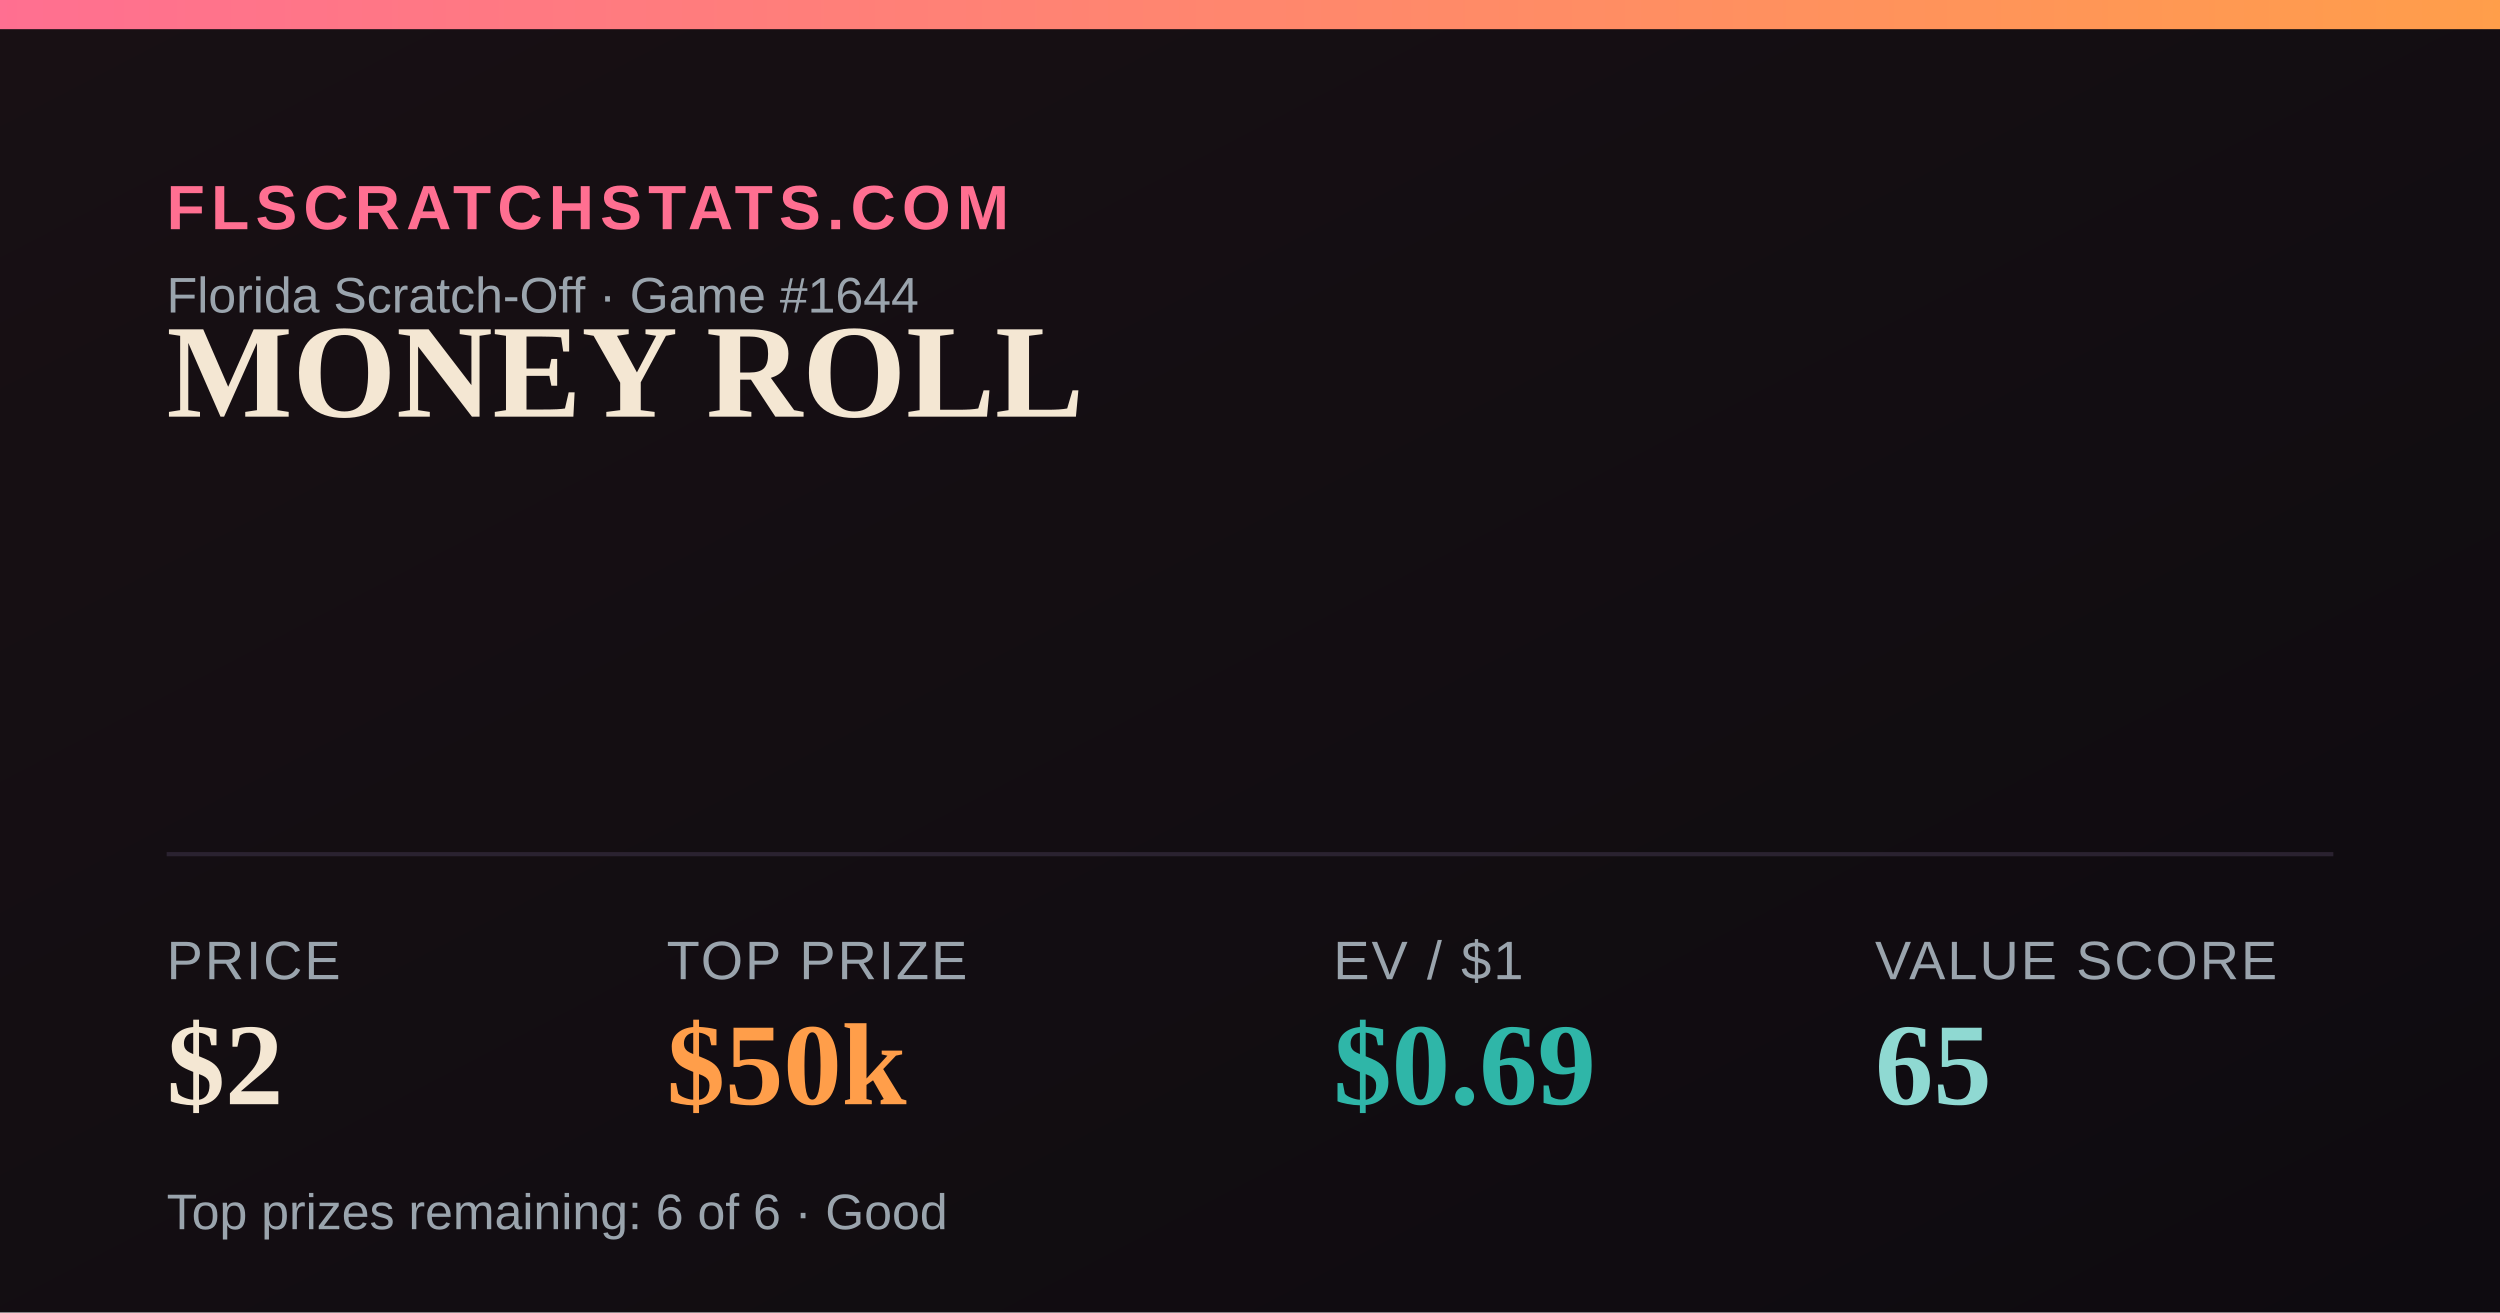
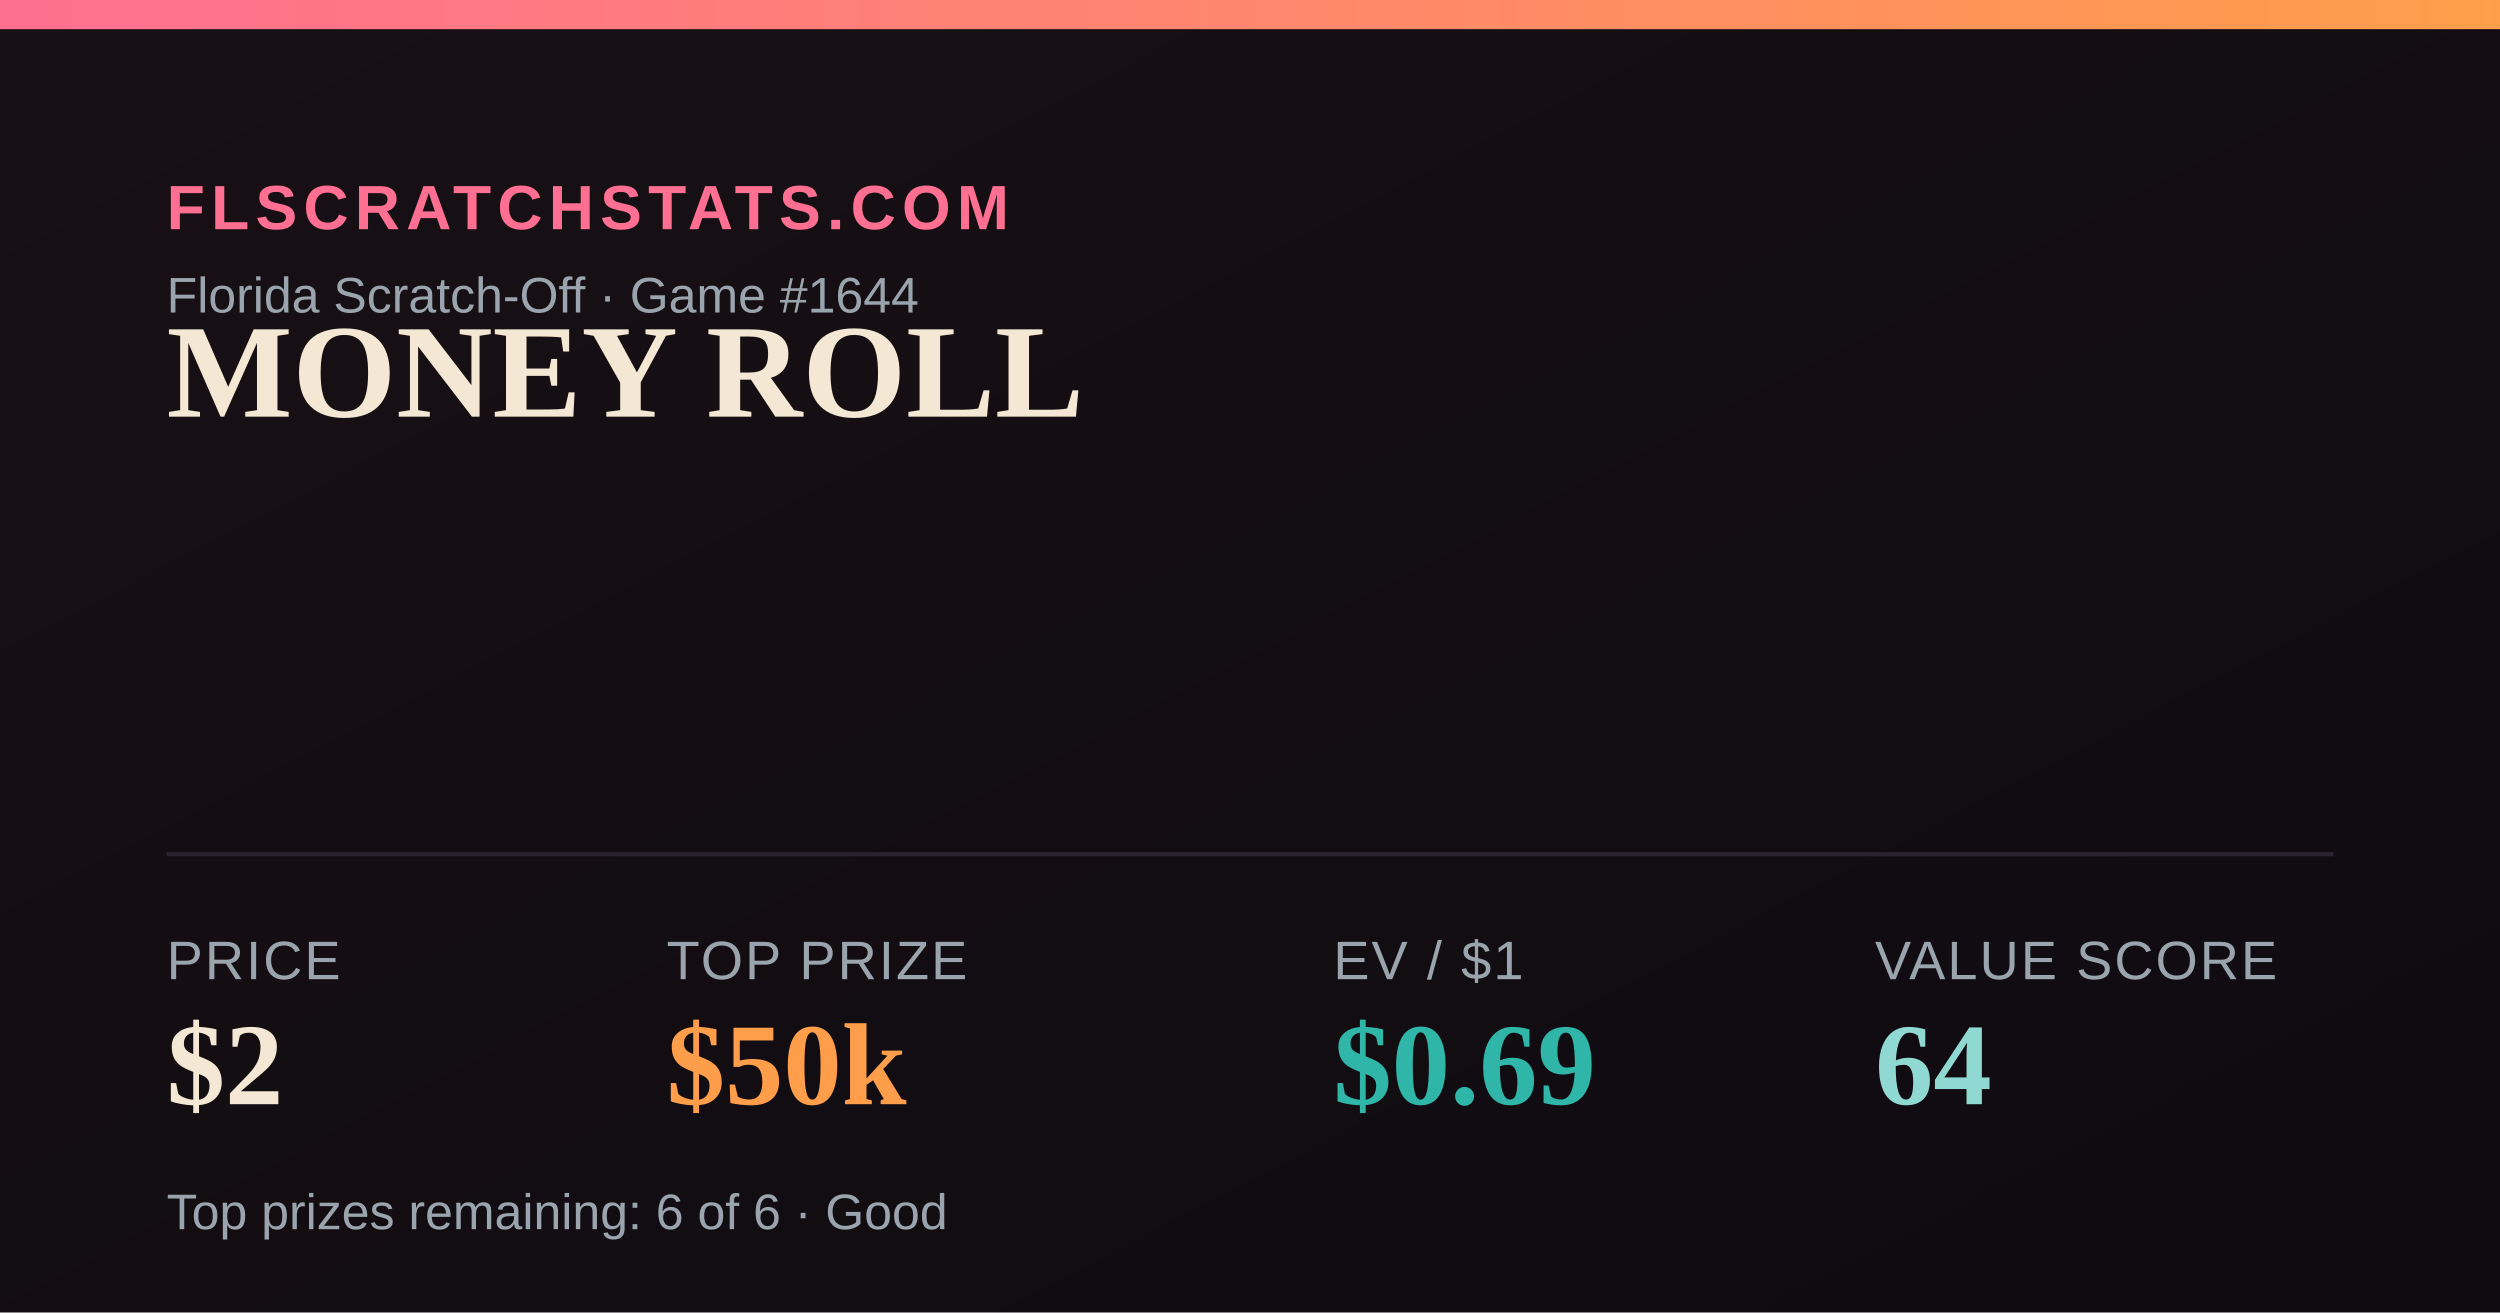
<svg xmlns="http://www.w3.org/2000/svg" width="1200" height="630" viewBox="0 0 1200 630">
  <defs>
    <linearGradient id="bg" x1="0" y1="0" x2="1" y2="1">
      <stop offset="0" stop-color="#181014" />
      <stop offset="1" stop-color="#0e0b10" />
    </linearGradient>
    <linearGradient id="accent" x1="0" y1="0" x2="1" y2="0">
      <stop offset="0" stop-color="#FF6F91" />
      <stop offset="1" stop-color="#FF9E4A" />
    </linearGradient>
  </defs>
  <rect width="1200" height="630" fill="url(#bg)" />
  <rect x="0" y="0" width="1200" height="14" fill="url(#accent)" />
  <text x="80" y="110" font-family="Arial,Helvetica,sans-serif" font-size="30" fill="#FF6F91" letter-spacing="3" font-weight="700">FLSCRATCHSTATS.COM</text>
  <text x="80" y="150" font-family="Arial,Helvetica,sans-serif" font-size="24" fill="#9aa4ad">Florida Scratch-Off · Game #1644</text>
  <text x="80" y="200" font-family="Georgia,'Times New Roman',serif" font-size="64" font-weight="700" fill="#F4E7D3">MONEY ROLL</text>
  <line x1="80" y1="410" x2="1120" y2="410" stroke="#2a2230" stroke-width="2" />
  <text x="80" y="470" font-family="Arial,Helvetica,sans-serif" font-size="26" fill="#9aa4ad" letter-spacing="1">PRICE</text>
  <text x="80" y="530" font-family="Georgia,'Times New Roman',serif" font-size="56" font-weight="700" fill="#F4E7D3">$2</text>
  <text x="320" y="470" font-family="Arial,Helvetica,sans-serif" font-size="26" fill="#9aa4ad" letter-spacing="1">TOP PRIZE</text>
  <text x="320" y="530" font-family="Georgia,'Times New Roman',serif" font-size="56" font-weight="700" fill="#FF9E4A">$50k</text>
  <text x="640" y="470" font-family="Arial,Helvetica,sans-serif" font-size="26" fill="#9aa4ad" letter-spacing="1">EV / $1</text>
  <text x="640" y="530" font-family="Georgia,'Times New Roman',serif" font-size="56" font-weight="700" fill="#2FB6A8">$0.69</text>
  <text x="900" y="470" font-family="Arial,Helvetica,sans-serif" font-size="26" fill="#9aa4ad" letter-spacing="1">VALUE SCORE</text>
-   <text x="900" y="530" font-family="Georgia,'Times New Roman',serif" font-size="56" font-weight="700" fill="#8FD9D2">65</text>
+   <text x="900" y="530" font-family="Georgia,'Times New Roman',serif" font-size="56" font-weight="700" fill="#8FD9D2">64</text>
  <text x="80" y="590" font-family="Arial,Helvetica,sans-serif" font-size="24" fill="#9aa4ad">Top prizes remaining: 6 of 6 · Good</text>
</svg>
